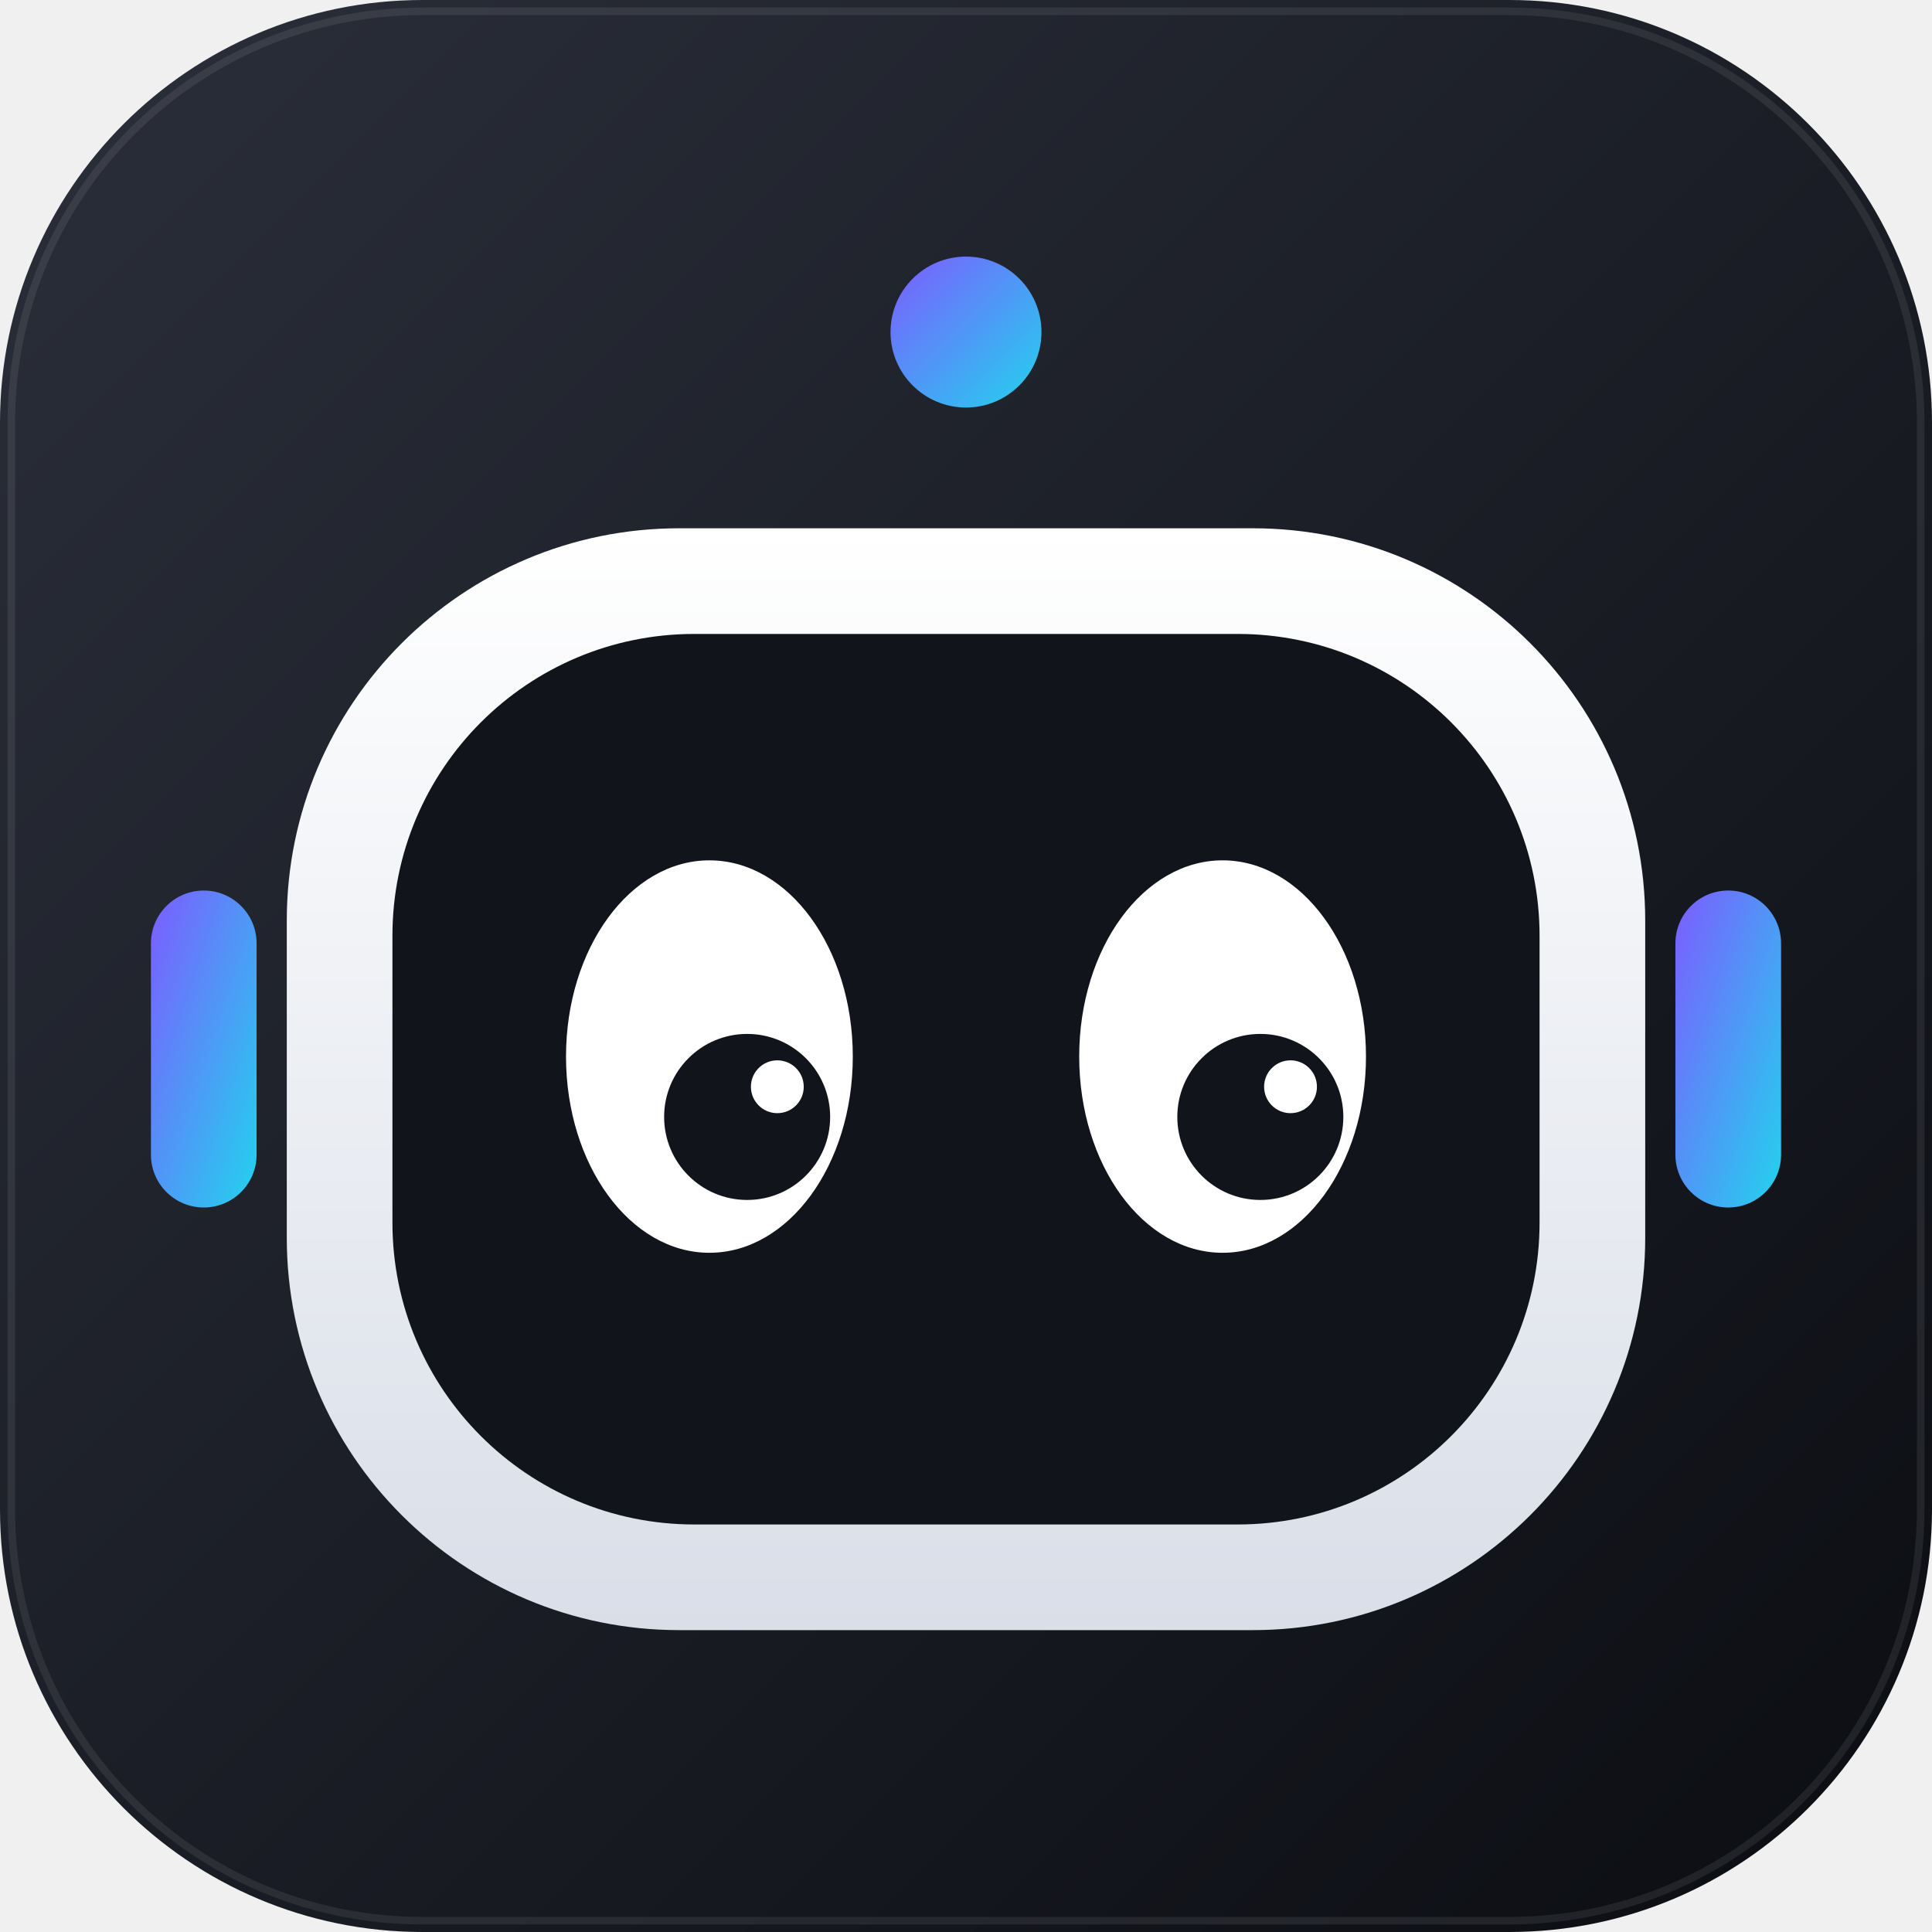
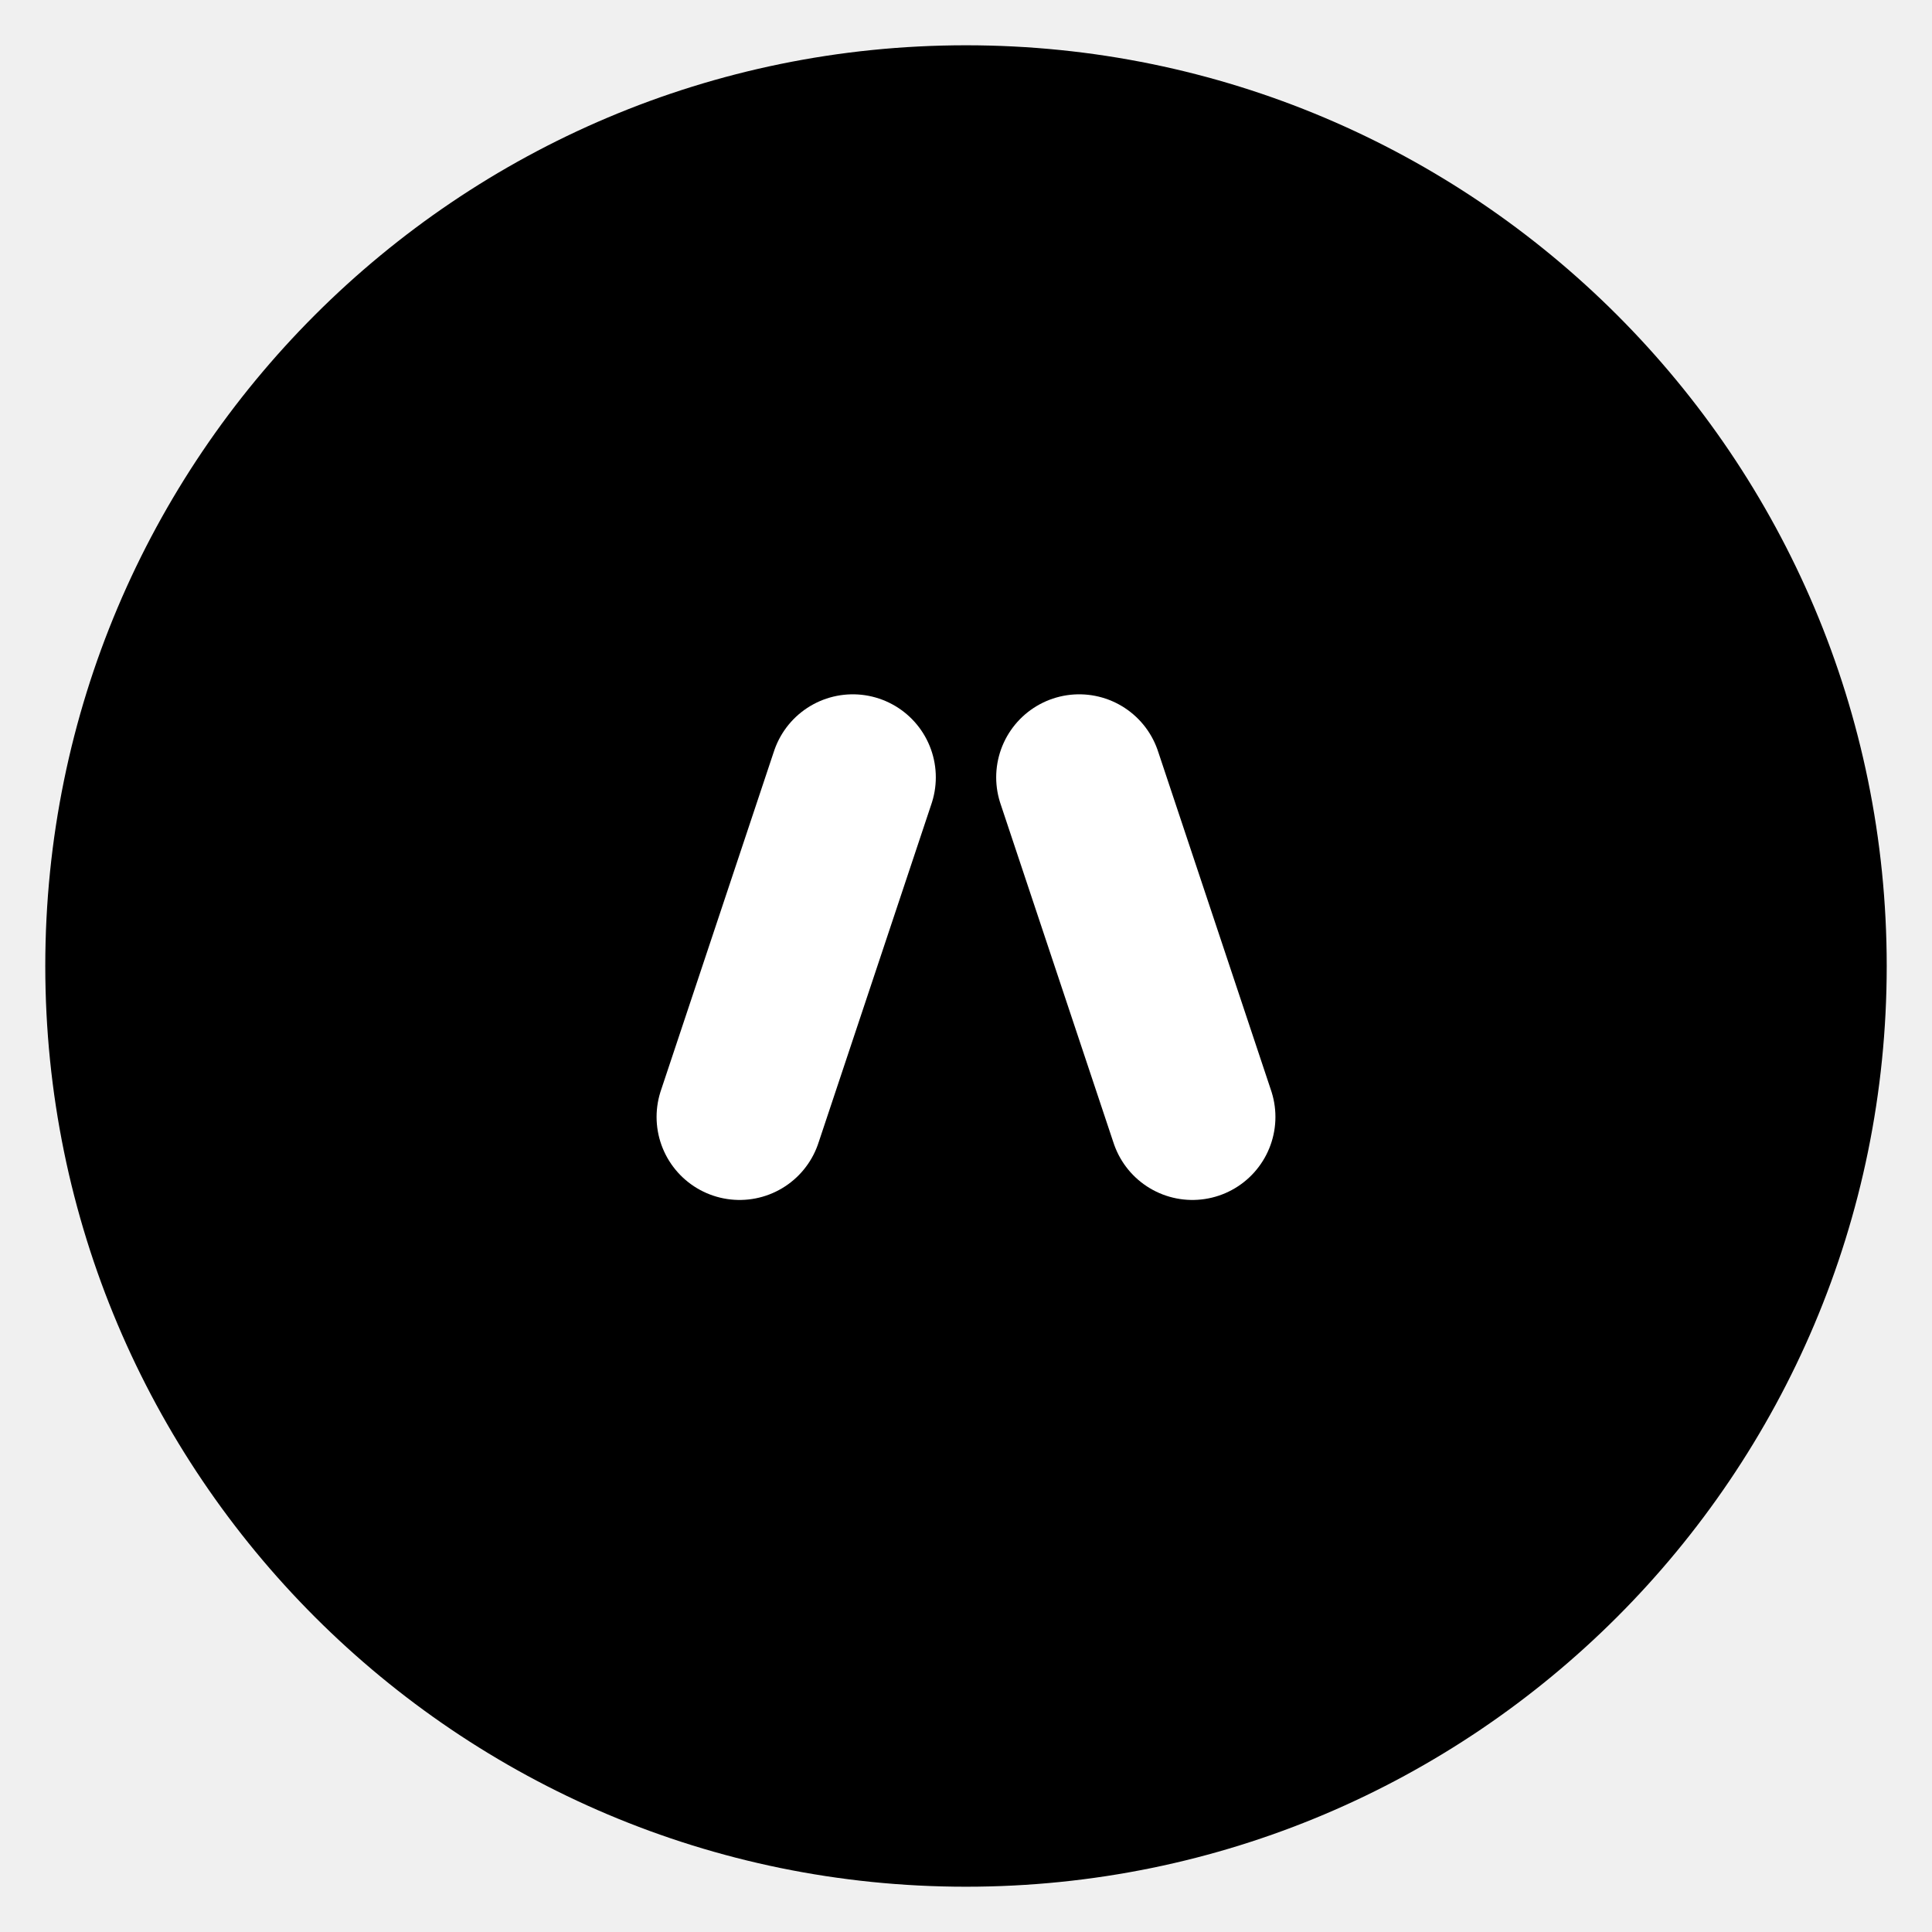
<svg xmlns="http://www.w3.org/2000/svg" viewBox="0 0 512 512">
-   <defs>
-     <linearGradient id="bg" x1="0" y1="0" x2="1" y2="1">
-       <stop offset="0" stop-color="#2B2F3A" />
-       <stop offset="1" stop-color="#0B0D12" />
-     </linearGradient>
-     <linearGradient id="head" x1="0" y1="0" x2="0" y2="1">
-       <stop offset="0" stop-color="#FFFFFF" />
-       <stop offset="1" stop-color="#D9DEE8" />
-     </linearGradient>
-     <linearGradient id="glow" x1="0" y1="0" x2="1" y2="1">
-       <stop offset="0" stop-color="#7C5CFF" />
-       <stop offset="1" stop-color="#22D3EE" />
-     </linearGradient>
-   </defs>
-   <rect width="512" height="512" rx="112" fill="url(#bg)" />
-   <rect x="3" y="3" width="506" height="506" rx="109" fill="none" stroke="#FFFFFF" stroke-opacity=".08" stroke-width="2" />
-   <line x1="256" y1="96" x2="256" y2="142" stroke="url(#glow)" stroke-width="14" stroke-linecap="round" />
-   <circle cx="256" cy="88" r="20" fill="url(#glow)" />
-   <rect x="76" y="140" width="360" height="292" rx="104" fill="url(#head)" />
-   <rect x="104" y="168" width="304" height="236" rx="80" fill="#12141B" />
-   <ellipse cx="188" cy="280" rx="38" ry="52" fill="#FFFFFF" />
-   <ellipse cx="324" cy="280" rx="38" ry="52" fill="#FFFFFF" />
-   <circle cx="198" cy="296" r="22" fill="#12141B" />
-   <circle cx="334" cy="296" r="22" fill="#12141B" />
-   <circle cx="206" cy="288" r="7" fill="#FFFFFF" />
-   <circle cx="342" cy="288" r="7" fill="#FFFFFF" />
-   <rect x="40" y="236" width="28" height="84" rx="14" fill="url(#glow)" />
-   <rect x="444" y="236" width="28" height="84" rx="14" fill="url(#glow)" />
+   <circle cx="256" cy="256" r="244" fill="#000" />
+   <g stroke="#fff" stroke-width="44" stroke-linecap="round">
+     <line x1="196" y1="296" x2="226" y2="206" />
+     <line x1="286" y1="206" x2="316" y2="296" />
+   </g>
</svg>
